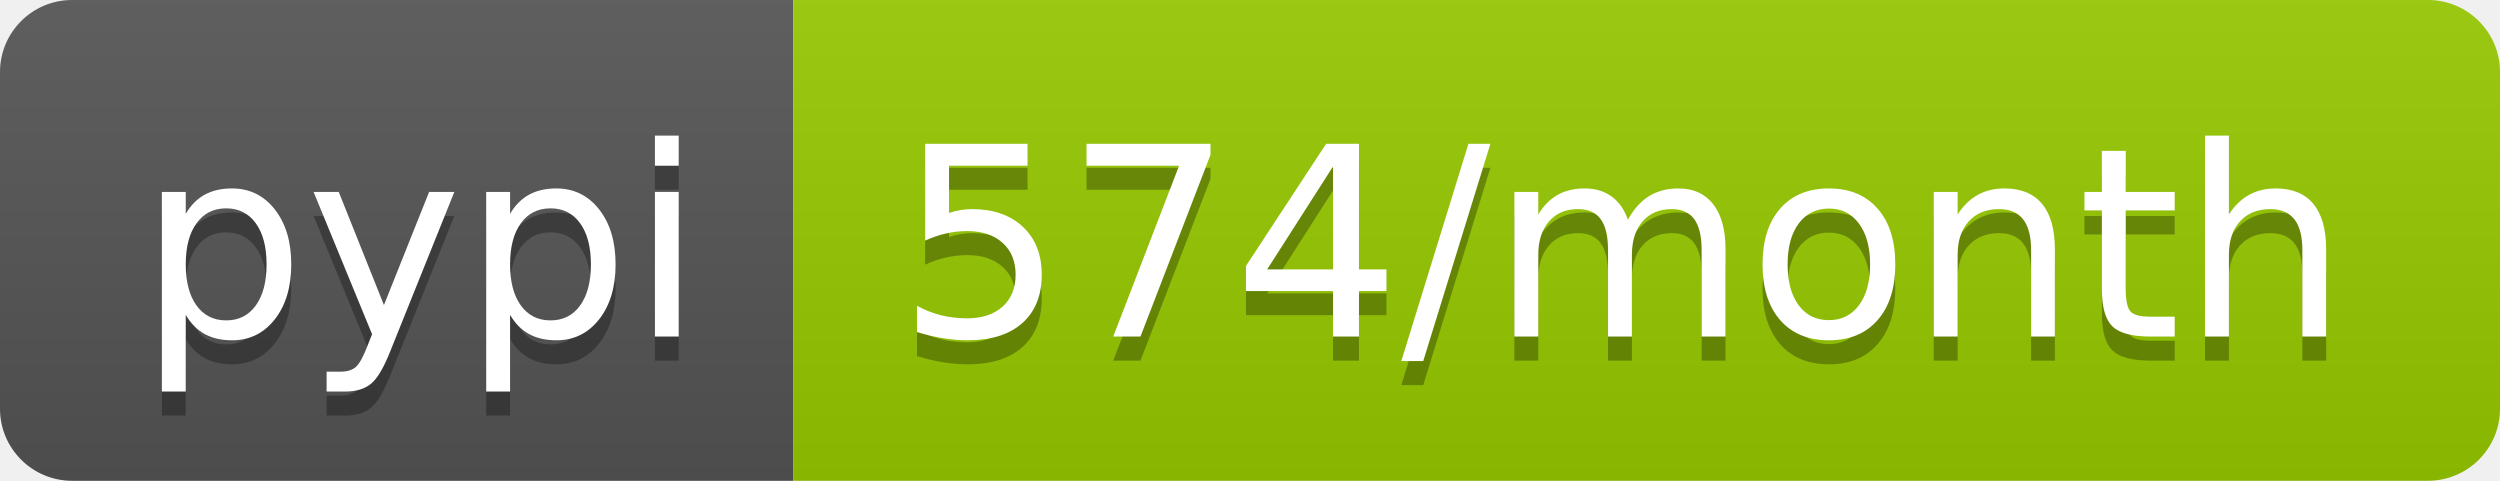
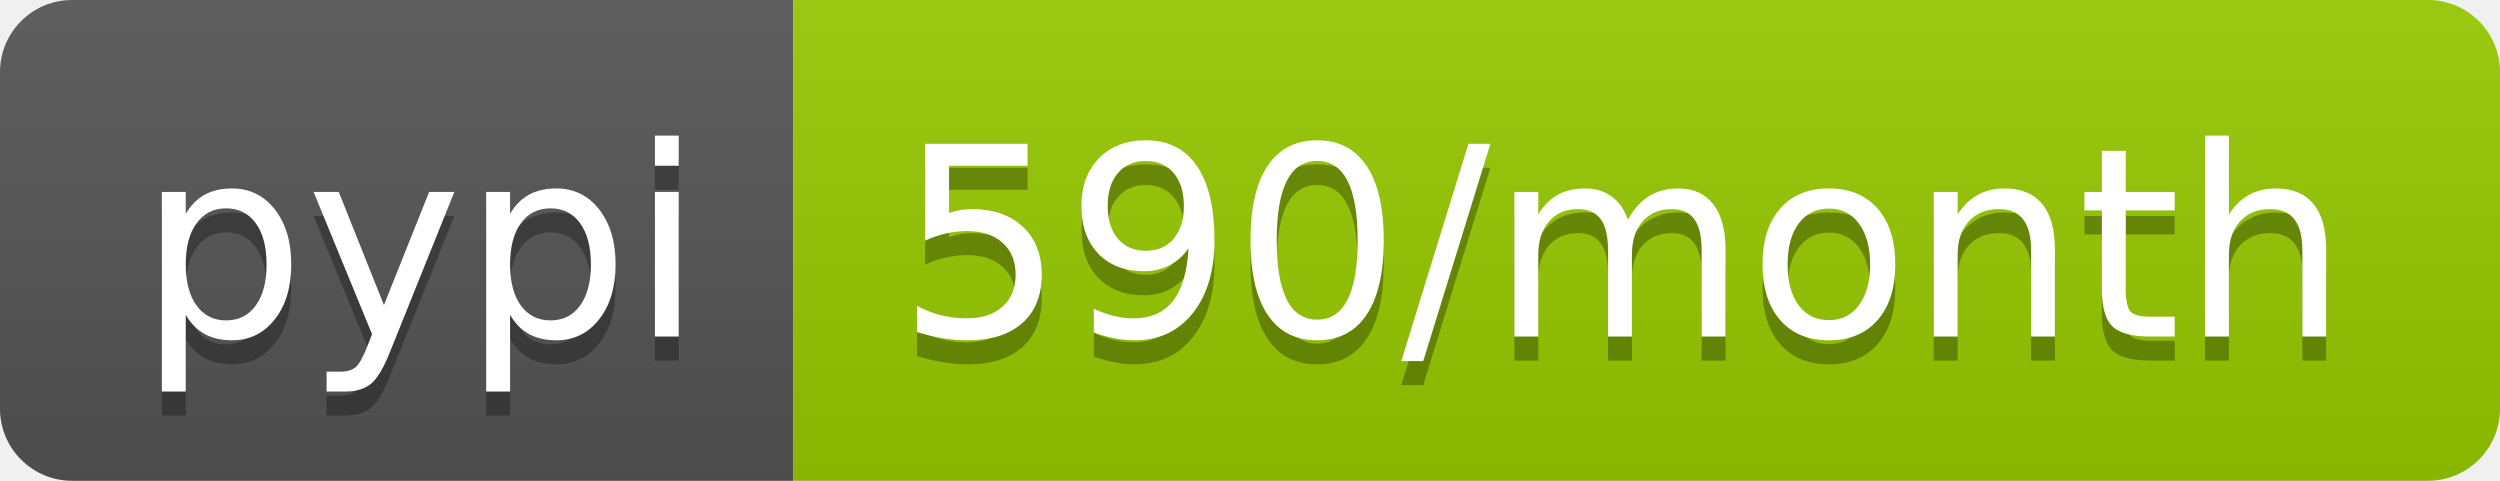
- <svg xmlns="http://www.w3.org/2000/svg" width="104" height="20" role="img" aria-label="pypi: 574/month">
+ <svg xmlns="http://www.w3.org/2000/svg" width="104" height="20" role="img" aria-label="pypi: 590/month">
  <linearGradient id="s" x2="0" y2="100%">
    <stop offset="0" stop-color="#bbb" stop-opacity=".1" />
    <stop offset="1" stop-opacity=".1" />
  </linearGradient>
  <clipPath id="r">
    <rect width="104" height="20" rx="3" fill="#fff" />
  </clipPath>
  <g clip-path="url(#r)">
    <rect width="33" height="20" fill="#555" />
    <rect x="33" width="71" height="20" fill="#97ca00" />
    <rect width="104" height="20" fill="url(#s)" />
  </g>
  <g fill="#fff" text-anchor="middle" font-family="Verdana,Geneva,DejaVu Sans,sans-serif" text-rendering="geometricPrecision" font-size="110">
    <text aria-hidden="true" x="175" y="150" fill="#010101" fill-opacity=".3" transform="scale(.1)" textLength="230">pypi</text>
    <text x="175" y="140" transform="scale(.1)" fill="#fff" textLength="230">pypi</text>
-     <text aria-hidden="true" x="675" y="150" fill="#010101" fill-opacity=".3" transform="scale(.1)" textLength="610">574/month</text>
-     <text x="675" y="140" transform="scale(.1)" fill="#fff" textLength="610">574/month</text>
+     <text aria-hidden="true" x="675" y="150" fill="#010101" fill-opacity=".3" transform="scale(.1)" textLength="610">590/month</text>
+     <text x="675" y="140" transform="scale(.1)" fill="#fff" textLength="610">590/month</text>
  </g>
</svg>
